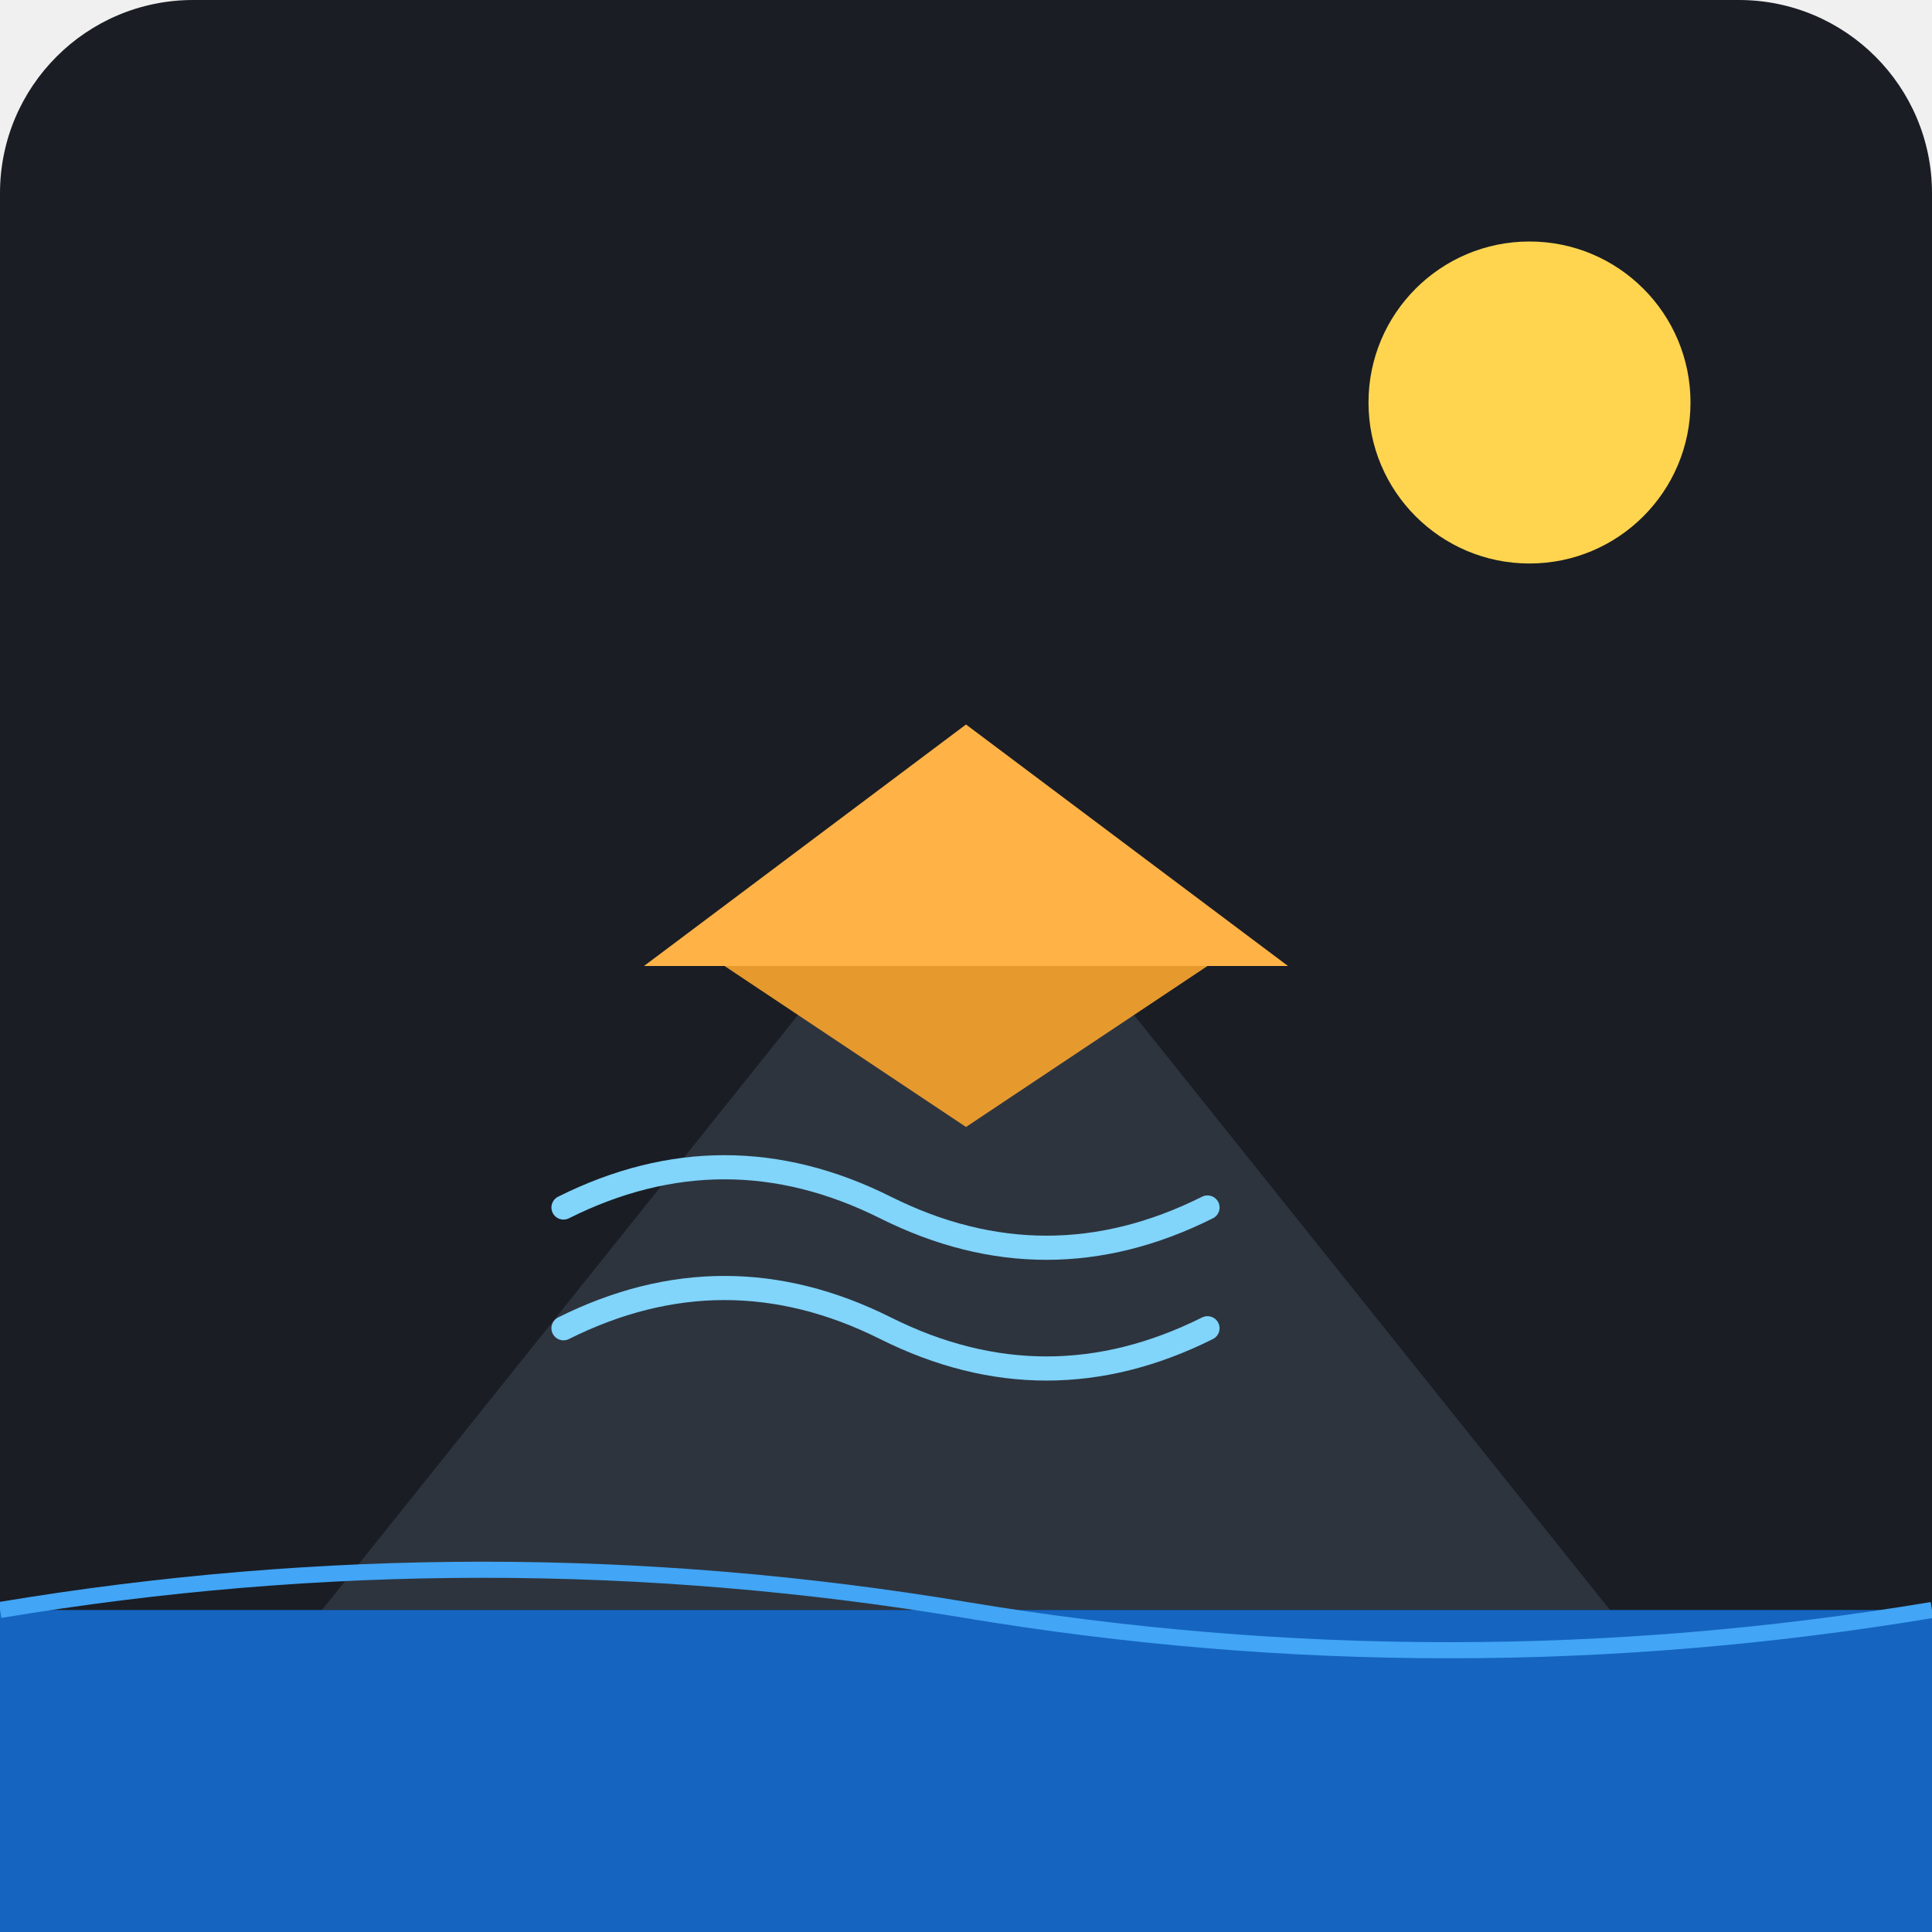
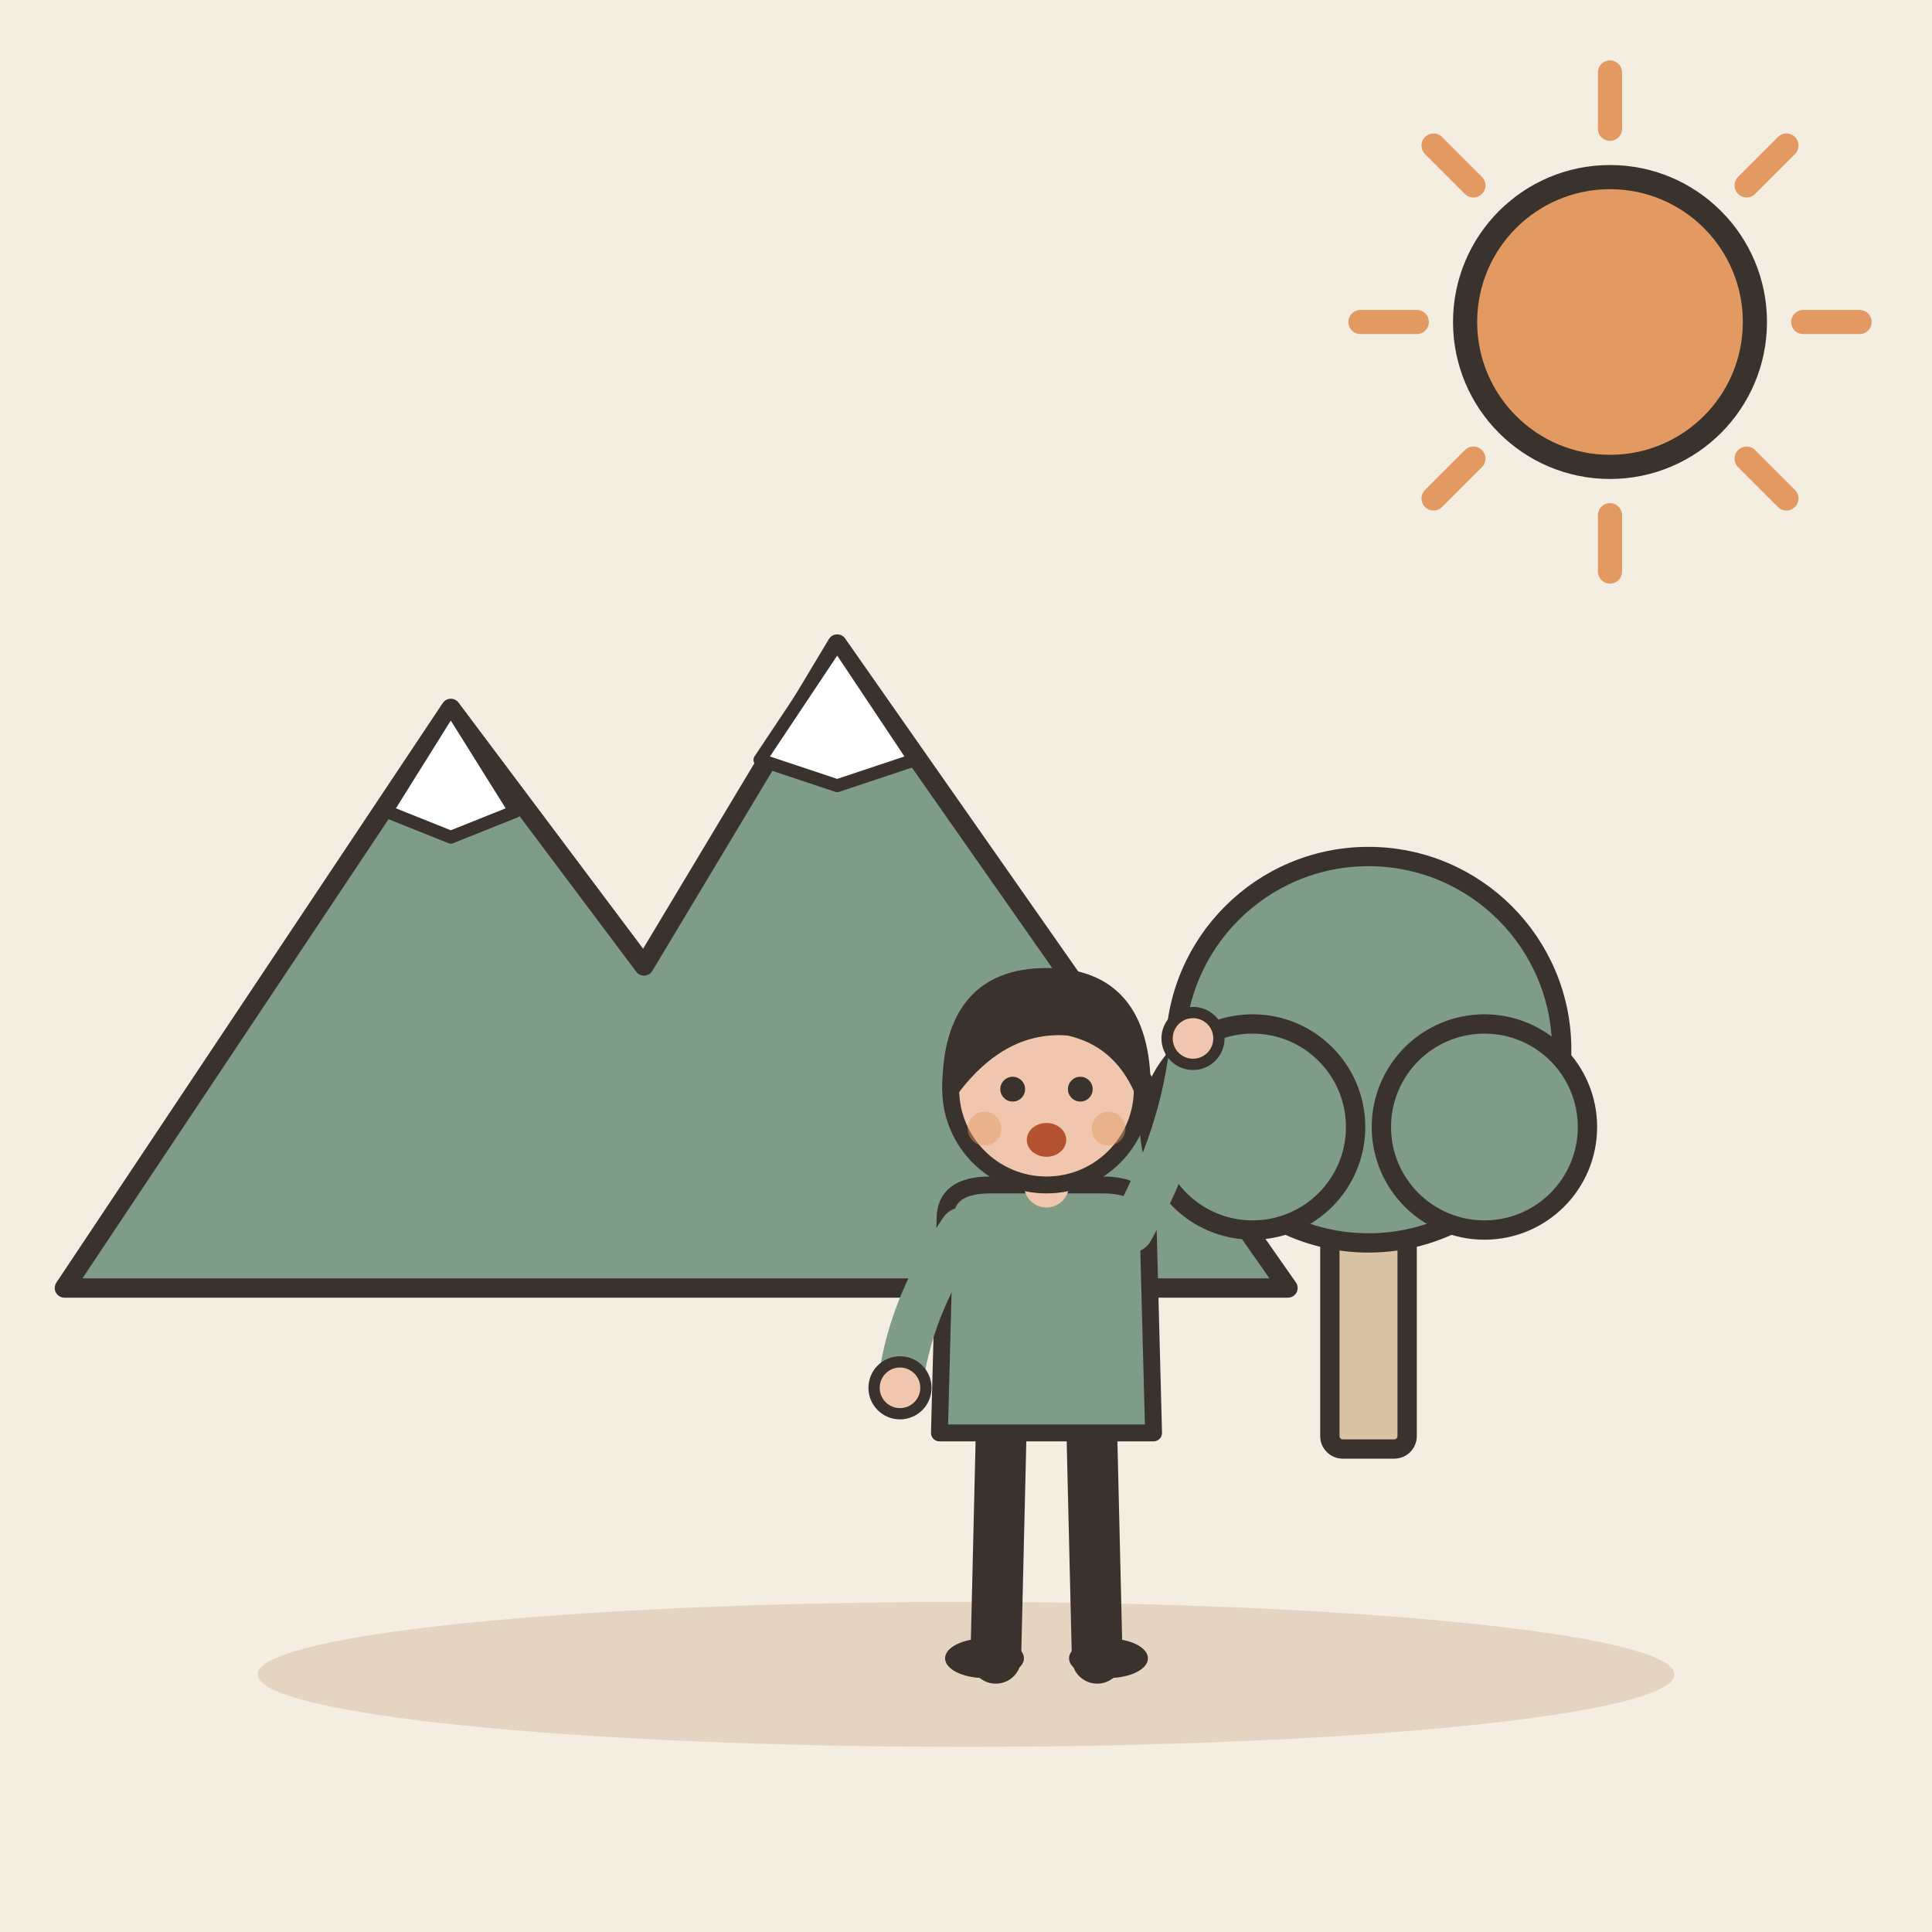
- <svg xmlns="http://www.w3.org/2000/svg" viewBox="0 0 240 240">
-   <rect width="240" height="240" rx="24" fill="#1A1D24" />
-   <path d="M40 200 L120 100 L200 200 Z" fill="#2D343E" />
-   <path d="M80 120 L120 90 L160 120 Z" fill="#FFB347" />
-   <path d="M90 120 L120 140 L150 120 Z" fill="#E69A2E" />
-   <path d="M70 150 Q90 140 110 150 T150 150" stroke="#81D4FA" stroke-width="3" fill="none" stroke-linecap="round" />
-   <path d="M70 165 Q90 155 110 165 T150 165" stroke="#81D4FA" stroke-width="3" fill="none" stroke-linecap="round" />
-   <circle cx="190" cy="50" r="20" fill="#FFD54F" />
-   <rect x="0" y="200" width="240" height="40" fill="#1565C0" />
-   <path d="M0 200 Q60 190 120 200 T240 200" stroke="#42A5F5" stroke-width="2" fill="none" />
+ <svg xmlns="http://www.w3.org/2000/svg" viewBox="0 0 240 240" data-style="editorial">
+   <rect width="240" height="240" fill="#F4EDE2" />
+   <ellipse cx="120" cy="208" rx="88" ry="9" fill="#E3D5C1" />
+   <g transform="translate(80 160) scale(0.8 0.8)">
+     <path d="M-90 0L-30 -90L0 -50L30 -100L100 0Z" fill="#7E9C86" stroke="#3A332D" stroke-width="3" stroke-linecap="round" stroke-linejoin="round" />
+     <path d="M-30 -90L-20 -74L-30 -70L-40 -74Z" fill="#FFFFFF" stroke="#3A332D" stroke-width="2" stroke-linecap="round" stroke-linejoin="round" />
+     <path d="M30 -100L42 -82L30 -78L18 -82Z" fill="#FFFFFF" stroke="#3A332D" stroke-width="2" stroke-linecap="round" stroke-linejoin="round" />
+   </g>
+   <g transform="translate(170 180) scale(0.8 0.8)">
+     <rect x="-6" y="-40" width="12" height="40" rx="2" fill="#D8C3A5" stroke="#3A332D" stroke-width="3" stroke-linecap="round" stroke-linejoin="round" />
+     <circle cx="0" cy="-62" r="30" fill="#7E9C86" stroke="#3A332D" stroke-width="3" stroke-linecap="round" stroke-linejoin="round" />
+     <circle cx="-18" cy="-50" r="16" fill="#7E9C86" stroke="#3A332D" stroke-width="3" stroke-linecap="round" stroke-linejoin="round" />
+     <circle cx="18" cy="-50" r="16" fill="#7E9C86" stroke="#3A332D" stroke-width="3" stroke-linecap="round" stroke-linejoin="round" />
+   </g>
+   <path d="M224 40L231 40" stroke="#E39A62" stroke-width="3" stroke-linecap="round" fill="none" />
+   <path d="M216.971 56.971L221.92 61.92" stroke="#E39A62" stroke-width="3" stroke-linecap="round" fill="none" />
+   <path d="M200 64L200 71" stroke="#E39A62" stroke-width="3" stroke-linecap="round" fill="none" />
+   <path d="M183.029 56.971L178.08 61.92" stroke="#E39A62" stroke-width="3" stroke-linecap="round" fill="none" />
+   <path d="M176 40L169 40" stroke="#E39A62" stroke-width="3" stroke-linecap="round" fill="none" />
+   <path d="M183.029 23.029L178.08 18.08" stroke="#E39A62" stroke-width="3" stroke-linecap="round" fill="none" />
+   <path d="M200 16L200 9" stroke="#E39A62" stroke-width="3" stroke-linecap="round" fill="none" />
+   <path d="M216.971 23.029L221.92 18.08" stroke="#E39A62" stroke-width="3" stroke-linecap="round" fill="none" />
+   <circle cx="200" cy="40" r="18" fill="#E39A62" stroke="#3A332D" stroke-width="3" stroke-linecap="round" stroke-linejoin="round" />
+   <g transform="translate(130 206) scale(0.7 0.7)">
+     <path d="M-8 -42L-9 0" stroke="#3A332D" stroke-width="9" stroke-linecap="round" fill="none" />
+     <path d="M8 -42L9 0" stroke="#3A332D" stroke-width="9" stroke-linecap="round" fill="none" />
+     <ellipse cx="-11" cy="0" rx="7" ry="3.5" fill="#3A332D" />
+     <ellipse cx="11" cy="0" rx="7" ry="3.5" fill="#3A332D" />
+     <path d="M-18 -78Q-18 -84 -10 -84L10 -84Q18 -84 18 -78L19 -40L-19 -40Z" fill="#7E9C86" stroke="#3A332D" stroke-width="3" stroke-linecap="round" stroke-linejoin="round" />
+     <path d="M-15 -76Q-24.5 -62 -26 -48" fill="none" stroke="#7E9C86" stroke-width="8" stroke-linecap="round" stroke-linejoin="round" />
+     <circle cx="-26" cy="-48" r="4.6" fill="#F0C7AE" stroke="#3A332D" stroke-linecap="round" stroke-linejoin="round" stroke-width="2" />
+     <path d="M15 -76Q24.5 -93 26 -110" fill="none" stroke="#7E9C86" stroke-width="8" stroke-linecap="round" stroke-linejoin="round" />
+     <circle cx="26" cy="-110" r="4.6" fill="#F0C7AE" stroke="#3A332D" stroke-linecap="round" stroke-linejoin="round" stroke-width="2" />
+     <path d="M0 -84L0 -88" stroke="#F0C7AE" stroke-width="8" stroke-linecap="round" fill="none" />
+     <circle cx="0" cy="-101" r="17" fill="#F0C7AE" stroke="#3A332D" stroke-width="3" stroke-linecap="round" stroke-linejoin="round" />
+     <path d="M-17 -101Q-17 -121 0 -121Q17 -121 17 -101Q13 -110 4 -112Q-8 -113 -17 -101Z" fill="#3A332D" stroke="#3A332D" stroke-width="3" stroke-linecap="round" stroke-linejoin="round" />
+     <circle cx="-6" cy="-101" r="2.2" fill="#3A332D" />
+     <circle cx="6" cy="-101" r="2.2" fill="#3A332D" />
+     <ellipse cx="0" cy="-92" rx="3.5" ry="3" fill="#B4532F" />
+     <circle cx="-11" cy="-94" r="3" fill="#E39A62" opacity="0.45" />
+     <circle cx="11" cy="-94" r="3" fill="#E39A62" opacity="0.45" />
+   </g>
</svg>
